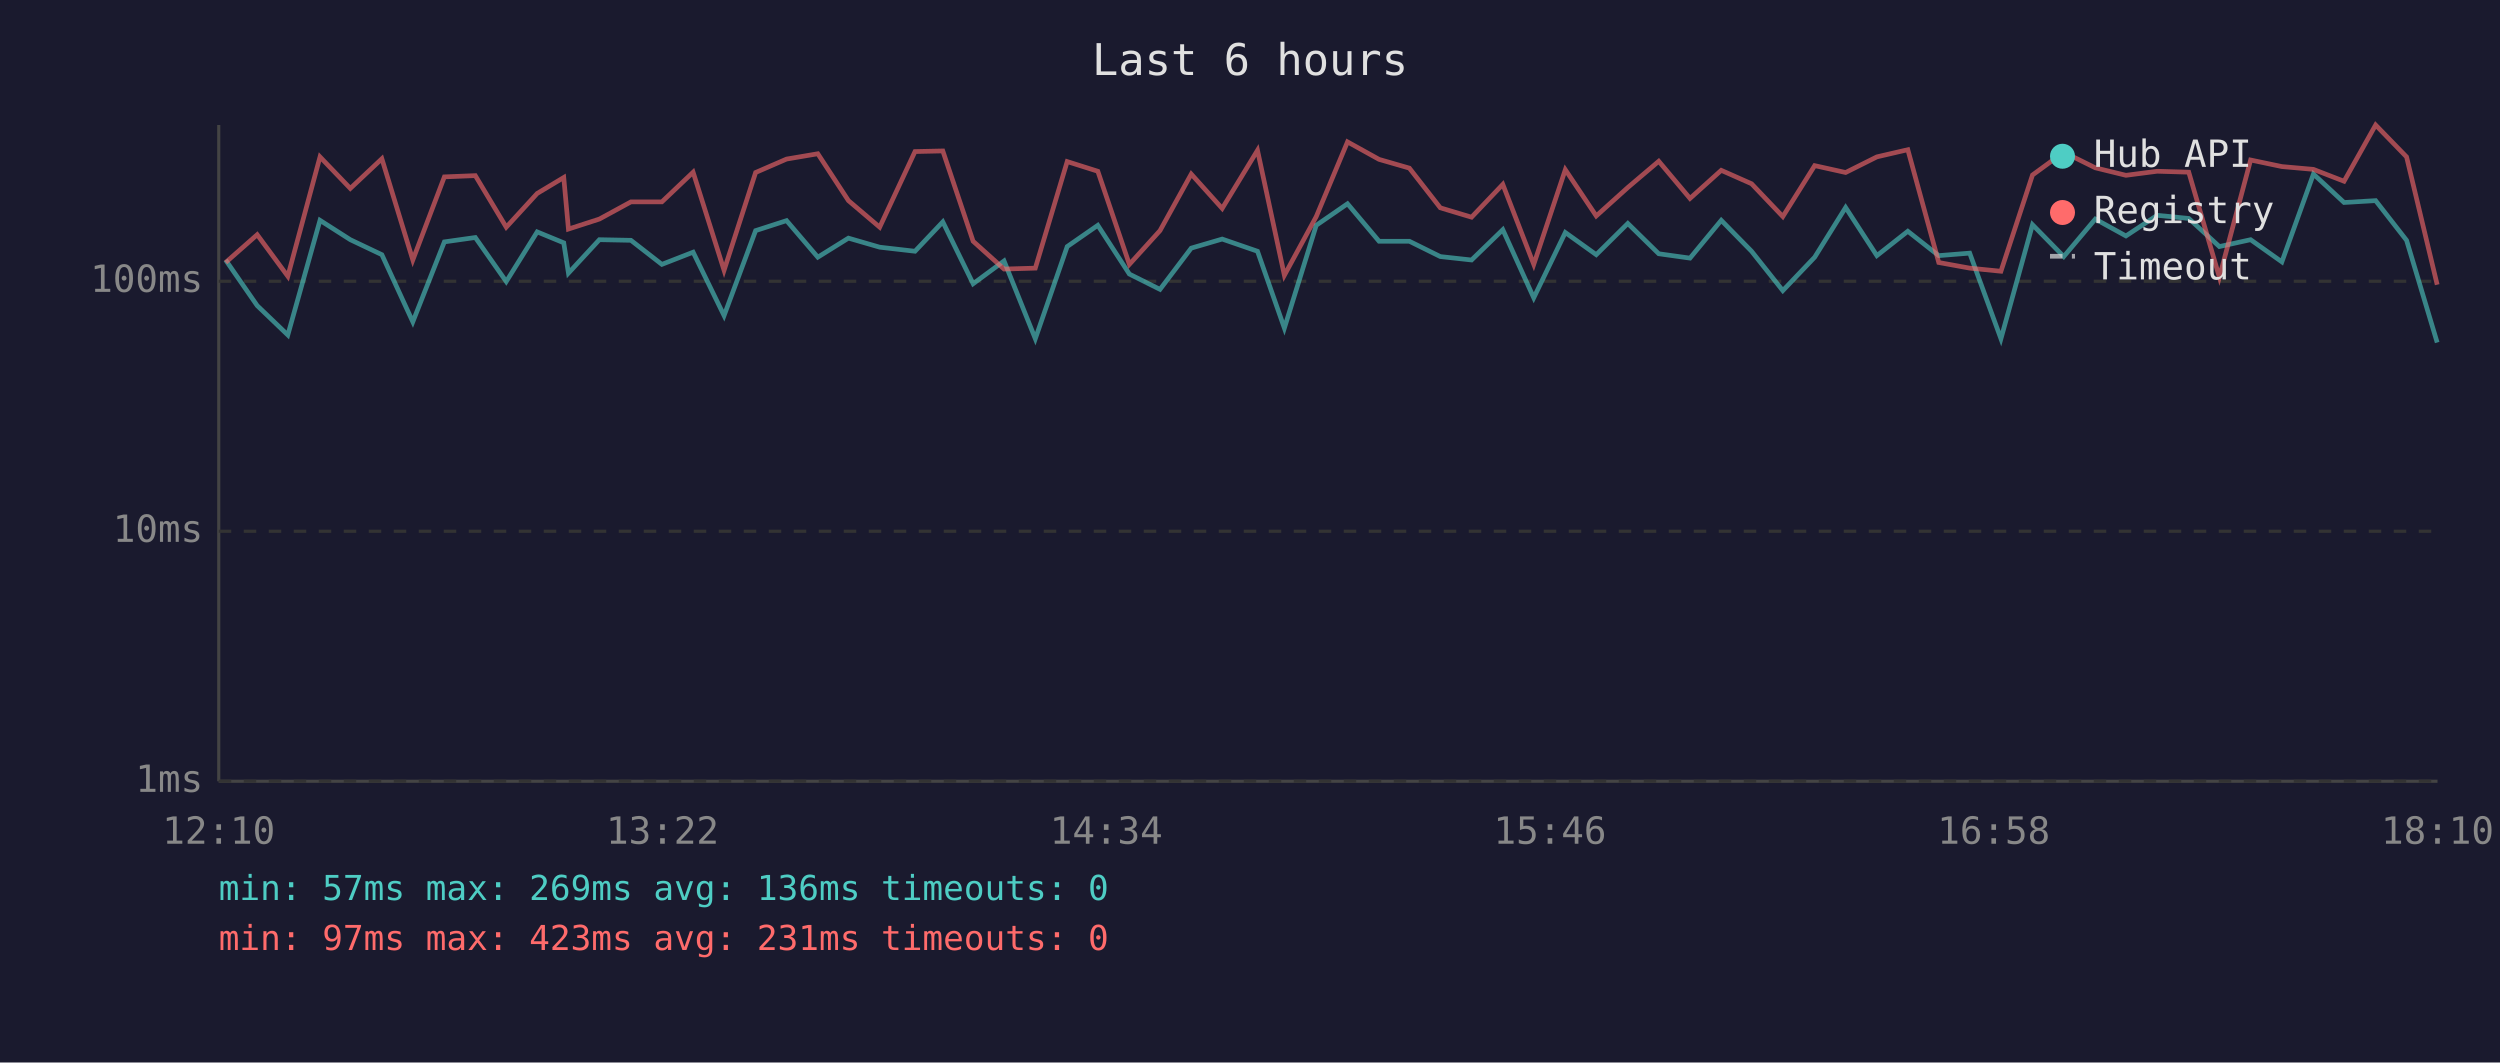
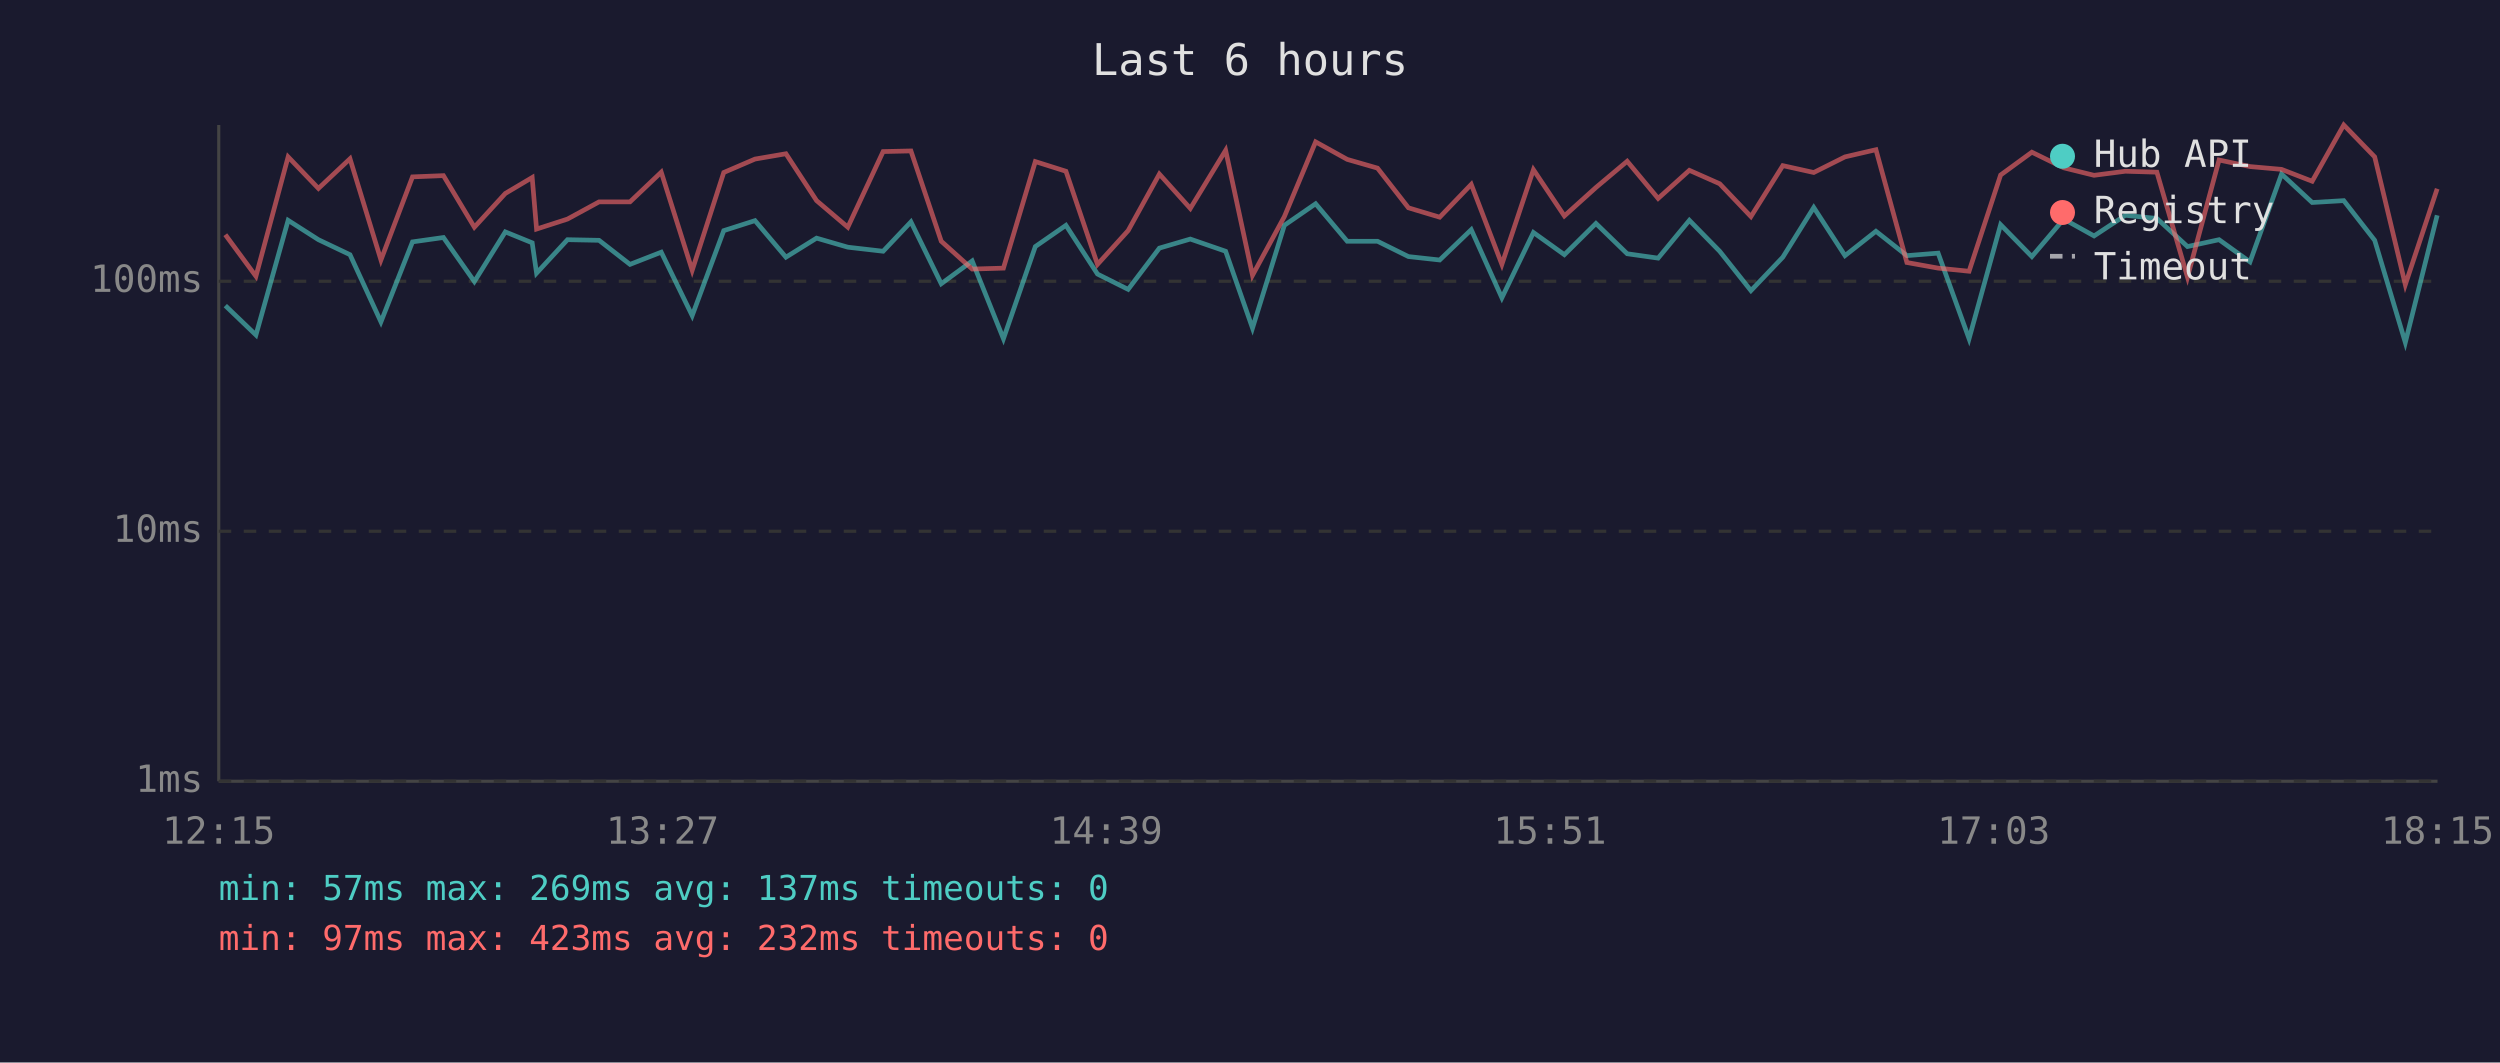
<svg xmlns="http://www.w3.org/2000/svg" viewBox="0 0 800 340" font-family="monospace" font-size="12">
  <rect width="800" height="340" fill="#1a1a2e" />
  <text x="400" y="24" fill="#e0e0e0" font-size="14" text-anchor="middle">Last 6 hours</text>
  <line x1="70" y1="40" x2="70" y2="250" stroke="#444" stroke-width="1" />
  <line x1="70" y1="250" x2="780" y2="250" stroke="#444" stroke-width="1" />
  <line x1="70" y1="250" x2="780" y2="250" stroke="#333" stroke-width="1" stroke-dasharray="4" />
  <text x="65" y="250" fill="#888" text-anchor="end" dominant-baseline="middle">1ms</text>
  <line x1="70" y1="170" x2="780" y2="170" stroke="#333" stroke-width="1" stroke-dasharray="4" />
  <text x="65" y="170" fill="#888" text-anchor="end" dominant-baseline="middle">10ms</text>
  <line x1="70" y1="90" x2="780" y2="90" stroke="#333" stroke-width="1" stroke-dasharray="4" />
  <text x="65" y="90" fill="#888" text-anchor="end" dominant-baseline="middle">100ms</text>
-   <text x="70" y="270" fill="#888" text-anchor="middle">12:10</text>
-   <text x="212" y="270" fill="#888" text-anchor="middle">13:22</text>
-   <text x="354" y="270" fill="#888" text-anchor="middle">14:34</text>
-   <text x="496" y="270" fill="#888" text-anchor="middle">15:46</text>
-   <text x="638" y="270" fill="#888" text-anchor="middle">16:58</text>
-   <text x="780" y="270" fill="#888" text-anchor="middle">18:10</text>
-   <polyline points="72.2,83.2 82.3,97.8 92.1,107.2 102.4,70.5 112.1,76.7 122.2,81.5 132.1,103.0 142.2,77.4 152.1,76.0 162.0,90.1 171.9,74.2 180.4,77.7 181.9,87.4 191.8,76.7 201.9,76.9 211.8,84.6 221.8,80.7 231.7,101.0 241.8,73.8 251.7,70.6 261.7,82.3 271.5,76.2 281.5,79.1 292.8,80.4 301.7,71.0 311.4,90.8 321.3,83.5 331.3,108.4 341.5,78.9 351.3,72.1 361.4,87.7 371.2,92.6 381.2,79.4 391.1,76.5 402.4,80.4 411.0,105.0 421.2,72.1 431.2,65.2 441.3,77.2 451.0,77.2 460.9,82.1 470.9,83.2 480.9,73.5 490.8,95.3 500.9,74.4 510.8,81.5 520.9,71.5 530.8,81.2 540.8,82.6 550.8,70.5 560.5,80.4 570.5,93.0 580.7,82.3 590.6,66.4 600.6,81.8 610.5,74.0 620.4,81.8 630.3,81.0 640.3,108.4 650.4,71.9 660.4,82.1 670.5,70.1 680.3,75.5 690.3,68.9 700.4,69.9 710.2,78.9 720.2,76.7 730.2,83.8 740.3,55.7 750.1,64.8 760.2,64.2 770.1,76.9 779.9,109.6" fill="none" stroke="#4ecdc4" stroke-width="1.5" opacity="0.6" />
-   <polyline points="72.2,84.0 82.3,75.1 92.1,88.4 102.4,50.2 112.1,60.3 122.2,50.8 132.1,83.2 142.2,56.6 152.1,56.2 162.0,72.7 171.9,61.9 180.4,56.8 181.9,73.3 191.8,70.1 201.9,64.6 211.8,64.6 221.8,55.1 231.7,86.5 241.8,55.2 251.7,50.9 261.7,49.2 271.5,64.2 281.5,72.7 292.8,48.5 301.7,48.3 311.4,77.2 321.3,86.1 331.3,85.8 341.5,51.7 351.3,54.8 361.4,84.6 371.2,73.8 381.2,55.7 391.1,66.7 402.4,48.1 411.0,88.1 421.2,69.3 431.2,45.4 441.3,51.0 451.0,53.8 460.9,66.5 470.9,69.5 480.9,59.0 490.8,84.6 500.9,54.3 510.8,69.1 520.9,60.0 530.8,51.6 540.8,63.5 550.8,54.5 560.5,58.8 570.5,69.3 580.7,53.0 590.6,55.2 600.6,50.2 610.5,47.9 620.4,84.0 630.3,85.8 640.3,86.8 650.4,56.0 660.4,48.7 670.5,53.7 680.3,56.1 690.3,54.8 700.4,55.1 710.2,88.7 720.2,51.2 730.2,53.3 740.3,54.2 750.1,58.0 760.2,40.0 770.1,50.2 779.9,91.1" fill="none" stroke="#ff6b6b" stroke-width="1.5" opacity="0.6" />
+   <text x="70" y="270" fill="#888" text-anchor="middle">12:15</text>
+   <text x="212" y="270" fill="#888" text-anchor="middle">13:27</text>
+   <text x="354" y="270" fill="#888" text-anchor="middle">14:39</text>
+   <text x="496" y="270" fill="#888" text-anchor="middle">15:51</text>
+   <text x="638" y="270" fill="#888" text-anchor="middle">17:03</text>
+   <text x="780" y="270" fill="#888" text-anchor="middle">18:15</text>
+   <polyline points="72.1,97.8 81.9,107.2 92.2,70.5 101.9,76.7 112.0,81.5 121.9,103.0 132.0,77.4 141.9,76.0 151.8,90.1 161.7,74.2 170.3,77.7 171.7,87.4 181.6,76.7 191.7,76.9 201.6,84.6 211.6,80.7 221.5,101.0 231.6,73.8 241.6,70.6 251.5,82.3 261.3,76.2 271.3,79.1 282.6,80.4 291.5,71.0 301.2,90.8 311.1,83.5 321.1,108.4 331.3,78.9 341.1,72.1 351.2,87.7 361.0,92.6 371.0,79.4 380.9,76.5 392.2,80.4 400.8,105.0 411.0,72.1 421.0,65.2 431.1,77.2 440.8,77.2 450.7,82.1 460.7,83.2 470.8,73.5 480.6,95.3 490.7,74.4 500.6,81.5 510.7,71.5 520.7,81.2 530.6,82.6 540.6,70.5 550.3,80.4 560.3,93.0 570.5,82.3 580.4,66.4 590.4,81.8 600.3,74.0 610.2,81.8 620.2,81.0 630.1,108.4 640.2,71.9 650.2,82.1 660.4,70.1 670.1,75.5 680.1,68.9 690.2,69.9 700.0,78.9 710.1,76.7 720.0,83.8 730.1,55.7 739.9,64.8 750.0,64.2 759.9,76.9 769.7,109.6 779.9,68.9" fill="none" stroke="#4ecdc4" stroke-width="1.5" opacity="0.6" />
+   <polyline points="72.1,75.1 81.9,88.4 92.2,50.2 101.9,60.3 112.0,50.8 121.9,83.2 132.0,56.6 141.9,56.2 151.8,72.7 161.7,61.9 170.3,56.8 171.7,73.3 181.6,70.1 191.7,64.6 201.6,64.6 211.6,55.1 221.5,86.5 231.6,55.2 241.6,50.9 251.5,49.2 261.3,64.2 271.3,72.7 282.6,48.5 291.5,48.3 301.2,77.2 311.1,86.1 321.1,85.8 331.3,51.7 341.1,54.8 351.2,84.6 361.0,73.8 371.0,55.7 380.9,66.7 392.2,48.1 400.8,88.1 411.0,69.3 421.0,45.4 431.1,51.0 440.8,53.8 450.7,66.5 460.7,69.5 470.8,59.0 480.6,84.6 490.7,54.3 500.6,69.1 510.7,60.0 520.7,51.6 530.6,63.5 540.6,54.5 550.3,58.8 560.3,69.3 570.5,53.0 580.4,55.2 590.4,50.2 600.3,47.9 610.2,84.0 620.2,85.8 630.1,86.8 640.2,56.0 650.2,48.7 660.4,53.7 670.1,56.1 680.1,54.8 690.2,55.1 700.0,88.7 710.1,51.2 720.0,53.3 730.1,54.2 739.9,58.0 750.0,40.0 759.9,50.2 769.7,91.1 779.9,60.4" fill="none" stroke="#ff6b6b" stroke-width="1.5" opacity="0.6" />
  <circle cx="660" cy="50" r="4" fill="#4ecdc4" />
  <text x="670" y="50" fill="#e0e0e0" dominant-baseline="middle">Hub API</text>
  <circle cx="660" cy="68" r="4" fill="#ff6b6b" />
  <text x="670" y="68" fill="#e0e0e0" dominant-baseline="middle">Registry</text>
  <line x1="656" y1="82" x2="664" y2="82" stroke="#e0e0e0" stroke-width="1.5" stroke-dasharray="4,3" opacity="0.7" />
  <text x="670" y="86" fill="#e0e0e0" dominant-baseline="middle">Timeout</text>
-   <text x="70" y="288" fill="#4ecdc4" font-size="11">min: 57ms  max: 269ms  avg: 136ms  timeouts: 0</text>
-   <text x="70" y="304" fill="#ff6b6b" font-size="11">min: 97ms  max: 423ms  avg: 231ms  timeouts: 0</text>
+   <text x="70" y="288" fill="#4ecdc4" font-size="11">min: 57ms  max: 269ms  avg: 137ms  timeouts: 0</text>
+   <text x="70" y="304" fill="#ff6b6b" font-size="11">min: 97ms  max: 423ms  avg: 232ms  timeouts: 0</text>
</svg>
